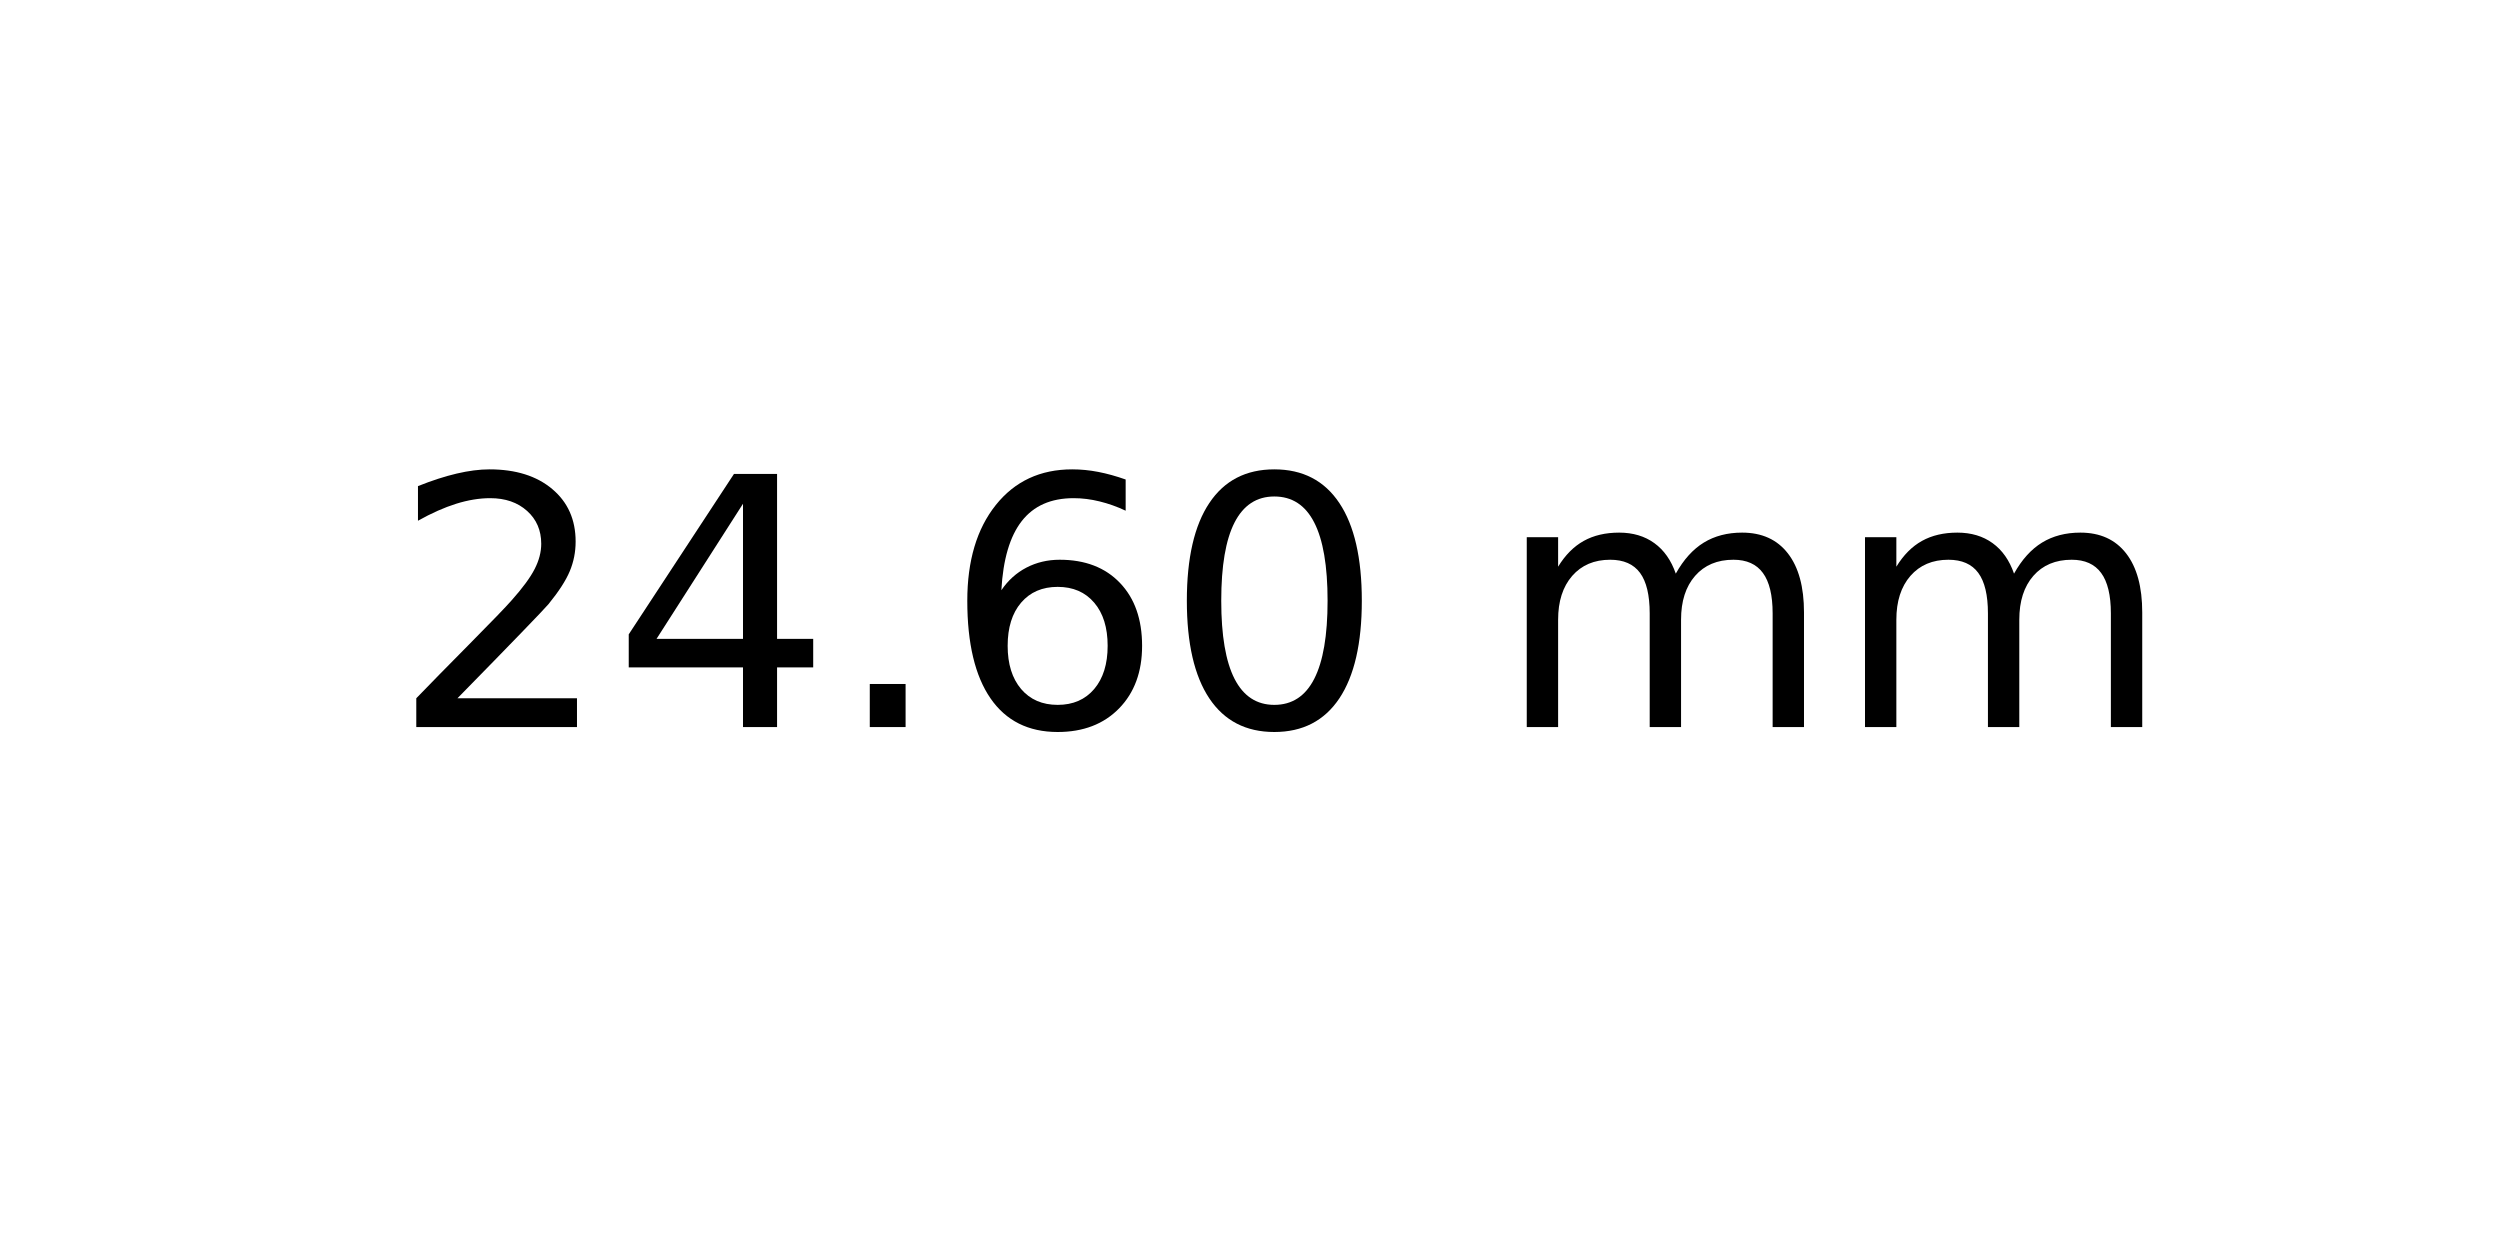
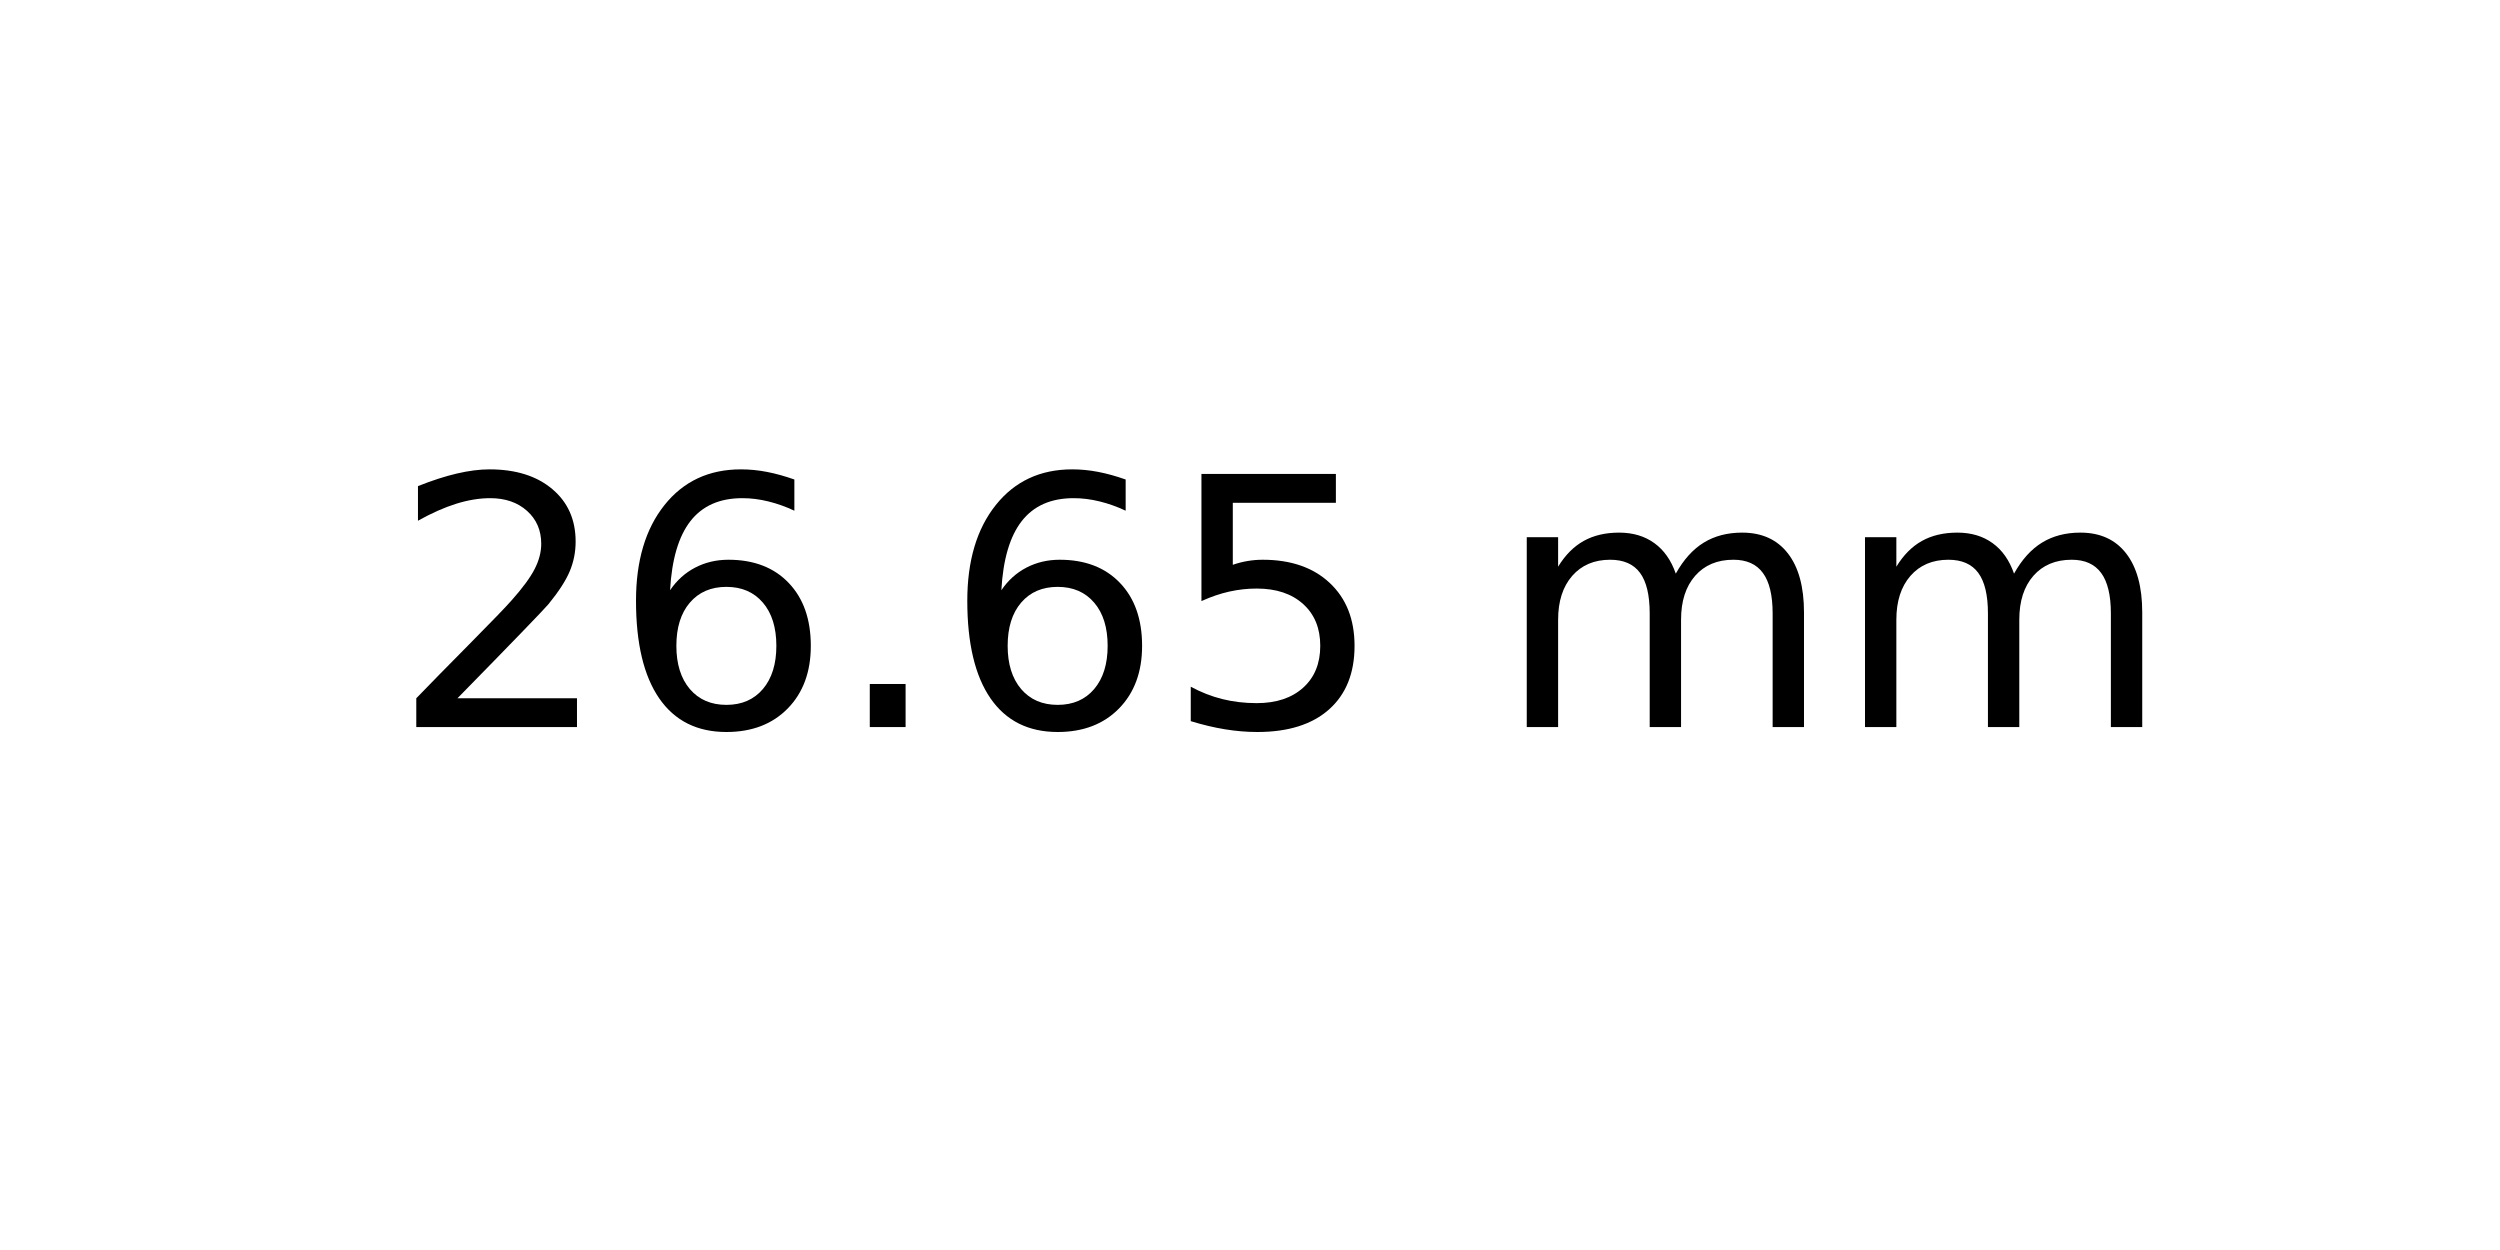
<svg xmlns="http://www.w3.org/2000/svg" xmlns:xlink="http://www.w3.org/1999/xlink" width="72pt" height="36pt" viewBox="0 0 72 36" version="1.1">
  <defs>
    <style type="text/css">*{stroke-linejoin: round; stroke-linecap: butt}</style>
  </defs>
  <g id="figure_1">
    <g id="axes_1">
      <g id="text_1">
        <g transform="translate(11.25625 20.93937) scale(0.1 -0.1)">
          <defs>
            <path id="DejaVuSans-32" d="M 1228 531  L 3431 531  L 3431 0  L 469 0  L 469 531  Q 828 903 1448 1529  Q 2069 2156 2228 2338  Q 2531 2678 2651 2914  Q 2772 3150 2772 3378  Q 2772 3750 2511 3984  Q 2250 4219 1831 4219  Q 1534 4219 1204 4116  Q 875 4013 500 3803  L 500 4441  Q 881 4594 1212 4672  Q 1544 4750 1819 4750  Q 2544 4750 2975 4387  Q 3406 4025 3406 3419  Q 3406 3131 3298 2873  Q 3191 2616 2906 2266  Q 2828 2175 2409 1742  Q 1991 1309 1228 531  z " transform="scale(0.015625)" />
-             <path id="DejaVuSans-34" d="M 2419 4116  L 825 1625  L 2419 1625  L 2419 4116  z M 2253 4666  L 3047 4666  L 3047 1625  L 3713 1625  L 3713 1100  L 3047 1100  L 3047 0  L 2419 0  L 2419 1100  L 313 1100  L 313 1709  L 2253 4666  z " transform="scale(0.015625)" />
+             <path id="DejaVuSans-36" d="M 2113 2584  Q 1688 2584 1439 2293  Q 1191 2003 1191 1497  Q 1191 994 1439 701  Q 1688 409 2113 409  Q 2538 409 2786 701  Q 3034 994 3034 1497  Q 3034 2003 2786 2293  Q 2538 2584 2113 2584  z M 3366 4563  L 3366 3988  Q 3128 4100 2886 4159  Q 2644 4219 2406 4219  Q 1781 4219 1451 3797  Q 1122 3375 1075 2522  Q 1259 2794 1537 2939  Q 1816 3084 2150 3084  Q 2853 3084 3261 2657  Q 3669 2231 3669 1497  Q 3669 778 3244 343  Q 2819 -91 2113 -91  Q 1303 -91 875 529  Q 447 1150 447 2328  Q 447 3434 972 4092  Q 1497 4750 2381 4750  Q 2619 4750 2861 4703  Q 3103 4656 3366 4563  z " transform="scale(0.015625)" />
            <path id="DejaVuSans-2e" d="M 684 794  L 1344 794  L 1344 0  L 684 0  L 684 794  z " transform="scale(0.015625)" />
-             <path id="DejaVuSans-36" d="M 2113 2584  Q 1688 2584 1439 2293  Q 1191 2003 1191 1497  Q 1191 994 1439 701  Q 1688 409 2113 409  Q 2538 409 2786 701  Q 3034 994 3034 1497  Q 3034 2003 2786 2293  Q 2538 2584 2113 2584  z M 3366 4563  L 3366 3988  Q 3128 4100 2886 4159  Q 2644 4219 2406 4219  Q 1781 4219 1451 3797  Q 1122 3375 1075 2522  Q 1259 2794 1537 2939  Q 1816 3084 2150 3084  Q 2853 3084 3261 2657  Q 3669 2231 3669 1497  Q 3669 778 3244 343  Q 2819 -91 2113 -91  Q 1303 -91 875 529  Q 447 1150 447 2328  Q 447 3434 972 4092  Q 1497 4750 2381 4750  Q 2619 4750 2861 4703  Q 3103 4656 3366 4563  z " transform="scale(0.015625)" />
-             <path id="DejaVuSans-30" d="M 2034 4250  Q 1547 4250 1301 3770  Q 1056 3291 1056 2328  Q 1056 1369 1301 889  Q 1547 409 2034 409  Q 2525 409 2770 889  Q 3016 1369 3016 2328  Q 3016 3291 2770 3770  Q 2525 4250 2034 4250  z M 2034 4750  Q 2819 4750 3233 4129  Q 3647 3509 3647 2328  Q 3647 1150 3233 529  Q 2819 -91 2034 -91  Q 1250 -91 836 529  Q 422 1150 422 2328  Q 422 3509 836 4129  Q 1250 4750 2034 4750  z " transform="scale(0.015625)" />
+             <path id="DejaVuSans-35" d="M 691 4666  L 3169 4666  L 3169 4134  L 1269 4134  L 1269 2991  Q 1406 3038 1543 3061  Q 1681 3084 1819 3084  Q 2600 3084 3056 2656  Q 3513 2228 3513 1497  Q 3513 744 3044 326  Q 2575 -91 1722 -91  Q 1428 -91 1123 -41  Q 819 9 494 109  L 494 744  Q 775 591 1075 516  Q 1375 441 1709 441  Q 2250 441 2565 725  Q 2881 1009 2881 1497  Q 2881 1984 2565 2268  Q 2250 2553 1709 2553  Q 1456 2553 1204 2497  Q 953 2441 691 2322  L 691 4666  z " transform="scale(0.015625)" />
            <path id="DejaVuSans-20" transform="scale(0.015625)" />
            <path id="DejaVuSans-6d" d="M 3328 2828  Q 3544 3216 3844 3400  Q 4144 3584 4550 3584  Q 5097 3584 5394 3201  Q 5691 2819 5691 2113  L 5691 0  L 5113 0  L 5113 2094  Q 5113 2597 4934 2840  Q 4756 3084 4391 3084  Q 3944 3084 3684 2787  Q 3425 2491 3425 1978  L 3425 0  L 2847 0  L 2847 2094  Q 2847 2600 2669 2842  Q 2491 3084 2119 3084  Q 1678 3084 1418 2786  Q 1159 2488 1159 1978  L 1159 0  L 581 0  L 581 3500  L 1159 3500  L 1159 2956  Q 1356 3278 1631 3431  Q 1906 3584 2284 3584  Q 2666 3584 2933 3390  Q 3200 3197 3328 2828  z " transform="scale(0.015625)" />
          </defs>
          <use xlink:href="#DejaVuSans-32" />
-           <use xlink:href="#DejaVuSans-34" x="63.623" />
+           <use xlink:href="#DejaVuSans-36" x="63.623" />
          <use xlink:href="#DejaVuSans-2e" x="127.246" />
          <use xlink:href="#DejaVuSans-36" x="159.033" />
-           <use xlink:href="#DejaVuSans-30" x="222.656" />
+           <use xlink:href="#DejaVuSans-35" x="222.656" />
          <use xlink:href="#DejaVuSans-20" x="286.279" />
          <use xlink:href="#DejaVuSans-6d" x="318.066" />
          <use xlink:href="#DejaVuSans-6d" x="415.479" />
        </g>
      </g>
    </g>
  </g>
</svg>
